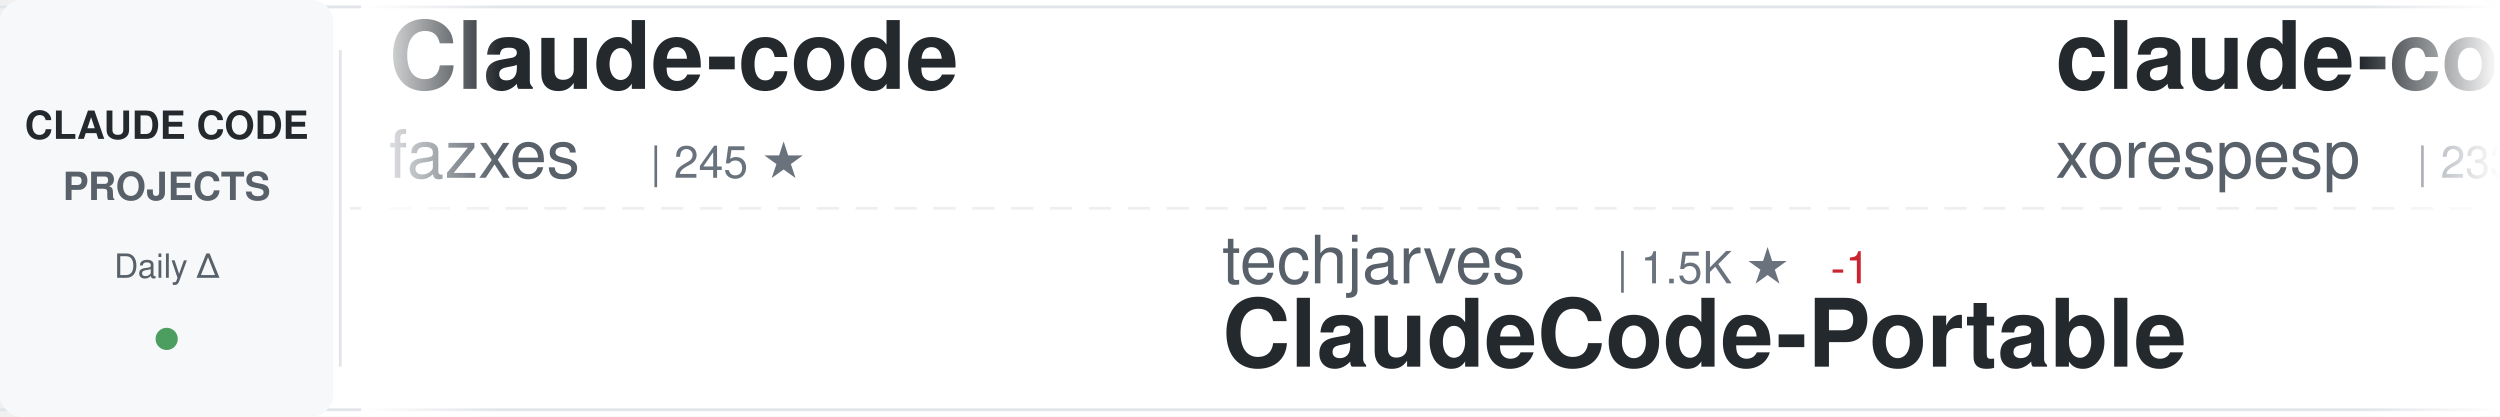
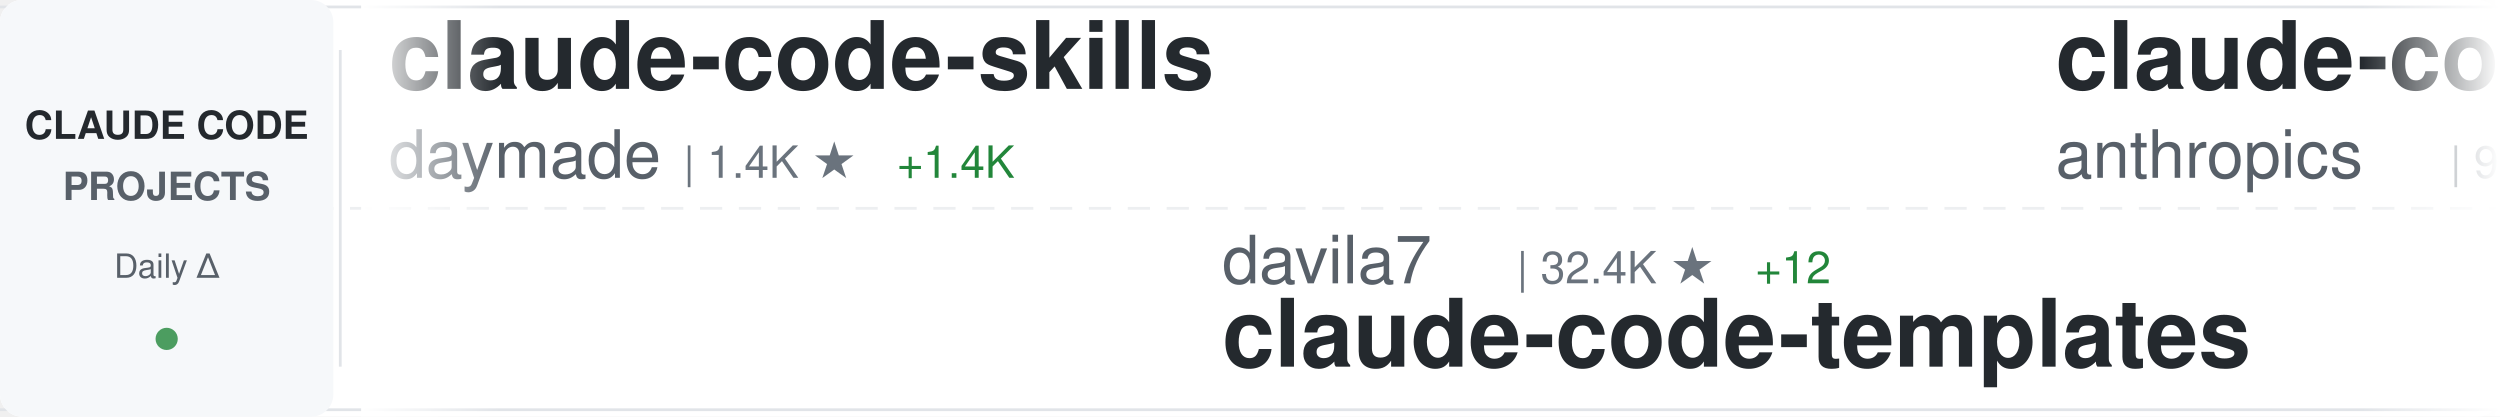
<svg xmlns="http://www.w3.org/2000/svg" width="900" height="150">
  <defs>
    <linearGradient id="awesomeLeftFade" x1="0%" y1="0%" x2="100%" y2="0%">
      <stop offset="0%" style="stop-color:#ffffff;stop-opacity:1" />
      <stop offset="100%" style="stop-color:#ffffff;stop-opacity:0" />
    </linearGradient>
    <linearGradient id="awesomeRightFade" x1="0%" y1="0%" x2="100%" y2="0%">
      <stop offset="0%" style="stop-color:#ffffff;stop-opacity:0" />
      <stop offset="100%" style="stop-color:#ffffff;stop-opacity:1" />
    </linearGradient>
  </defs>
  <rect width="900" height="150" fill="#ffffff" rx="8" />
  <rect x="0" y="2" width="900" height="1" fill="#e1e4e8" />
  <rect x="0" y="147" width="900" height="1" fill="#e1e4e8" />
  <line x1="0" y1="75" x2="900" y2="75" stroke="#e1e4e8" stroke-width="1" stroke-dasharray="8 6" opacity="0.6" />
  <rect x="0" y="0" width="120" height="150" fill="#f6f8fa" rx="8" />
  <text x="60" y="50" font-family="-apple-system, BlinkMacSystemFont, 'Segoe UI', Helvetica, Arial, sans-serif" font-size="14" font-weight="600" fill="#24292e" text-anchor="middle">CLAUDE CODE</text>
  <text x="60" y="72" font-family="-apple-system, BlinkMacSystemFont, 'Segoe UI', Helvetica, Arial, sans-serif" font-size="14" font-weight="600" fill="#586069" text-anchor="middle">PROJECTS</text>
  <text x="60" y="100" font-family="-apple-system, BlinkMacSystemFont, 'Segoe UI', Helvetica, Arial, sans-serif" font-size="12" font-weight="500" fill="#586069" text-anchor="middle">Daily Δ</text>
  <circle cx="60" cy="122" r="4" fill="#22863a" opacity="0.8" />
  <rect x="122" y="18" width="1" height="114" fill="#e1e4e8" />
  <clipPath id="awesomeTickerClip">
    <rect x="130" y="0" width="770" height="150" />
  </clipPath>
  <g clip-path="url(#awesomeTickerClip)">
    <g id="awesomeTickerItems">
      <animateTransform attributeName="transform" attributeType="XML" type="translate" from="0 0" to="-3000 0" dur="54s" repeatCount="indefinite" />
      <g transform="translate(0, 0)">
-         <text x="140" y="32" font-family="-apple-system, BlinkMacSystemFont, 'Segoe UI', Helvetica, Arial, sans-serif" font-size="34" font-weight="600" fill="#24292e">Claude-code</text>
-         <text x="140" y="64" font-family="-apple-system, BlinkMacSystemFont, 'Segoe UI', Helvetica, Arial, sans-serif" font-size="24" font-weight="400" fill="#586069">fazxes</text>
-         <text x="234" y="64" font-family="-apple-system, BlinkMacSystemFont, 'Segoe UI', Helvetica, Arial, sans-serif" font-size="16" font-weight="500" fill="#6a737d">| 245 ★</text>
+         <text x="140" y="32" font-family="-apple-system, BlinkMacSystemFont, 'Segoe UI', Helvetica, Arial, sans-serif" font-size="34" font-weight="600" fill="#24292e">claude-code-skills</text>
+         <text x="140" y="64" font-family="-apple-system, BlinkMacSystemFont, 'Segoe UI', Helvetica, Arial, sans-serif" font-size="24" font-weight="400" fill="#586069">daymade</text>
+         <text x="246" y="64" font-family="-apple-system, BlinkMacSystemFont, 'Segoe UI', Helvetica, Arial, sans-serif" font-size="16" font-weight="500" fill="#6a737d">| 1.4K ★</text>
+         <text x="323" y="64" font-family="-apple-system, BlinkMacSystemFont, 'Segoe UI', Helvetica, Arial, sans-serif" font-size="16" font-weight="500" fill="#22863a"> +1.4K</text>
      </g>
      <g transform="translate(300, 0)">
-         <text x="140" y="102" font-family="-apple-system, BlinkMacSystemFont, 'Segoe UI', Helvetica, Arial, sans-serif" font-size="24" font-weight="400" fill="#586069">techjarves</text>
-         <text x="282" y="102" font-family="-apple-system, BlinkMacSystemFont, 'Segoe UI', Helvetica, Arial, sans-serif" font-size="16" font-weight="500" fill="#6a737d">| 1.5K ★</text>
-         <text x="359" y="102" font-family="-apple-system, BlinkMacSystemFont, 'Segoe UI', Helvetica, Arial, sans-serif" font-size="16" font-weight="500" fill="#cb2431"> -1</text>
-         <text x="140" y="132" font-family="-apple-system, BlinkMacSystemFont, 'Segoe UI', Helvetica, Arial, sans-serif" font-size="34" font-weight="600" fill="#24292e">ClaudeCode-Portable</text>
+         <text x="140" y="102" font-family="-apple-system, BlinkMacSystemFont, 'Segoe UI', Helvetica, Arial, sans-serif" font-size="24" font-weight="400" fill="#586069">davila7</text>
+         <text x="246" y="102" font-family="-apple-system, BlinkMacSystemFont, 'Segoe UI', Helvetica, Arial, sans-serif" font-size="16" font-weight="500" fill="#6a737d">| 32.4K ★</text>
+         <text x="332" y="102" font-family="-apple-system, BlinkMacSystemFont, 'Segoe UI', Helvetica, Arial, sans-serif" font-size="16" font-weight="500" fill="#22863a"> +12</text>
+         <text x="140" y="132" font-family="-apple-system, BlinkMacSystemFont, 'Segoe UI', Helvetica, Arial, sans-serif" font-size="34" font-weight="600" fill="#24292e">claude-code-templates</text>
      </g>
      <g transform="translate(600, 0)">
-         <text x="140" y="32" font-family="-apple-system, BlinkMacSystemFont, 'Segoe UI', Helvetica, Arial, sans-serif" font-size="34" font-weight="600" fill="#24292e">claude-code</text>
-         <text x="140" y="64" font-family="-apple-system, BlinkMacSystemFont, 'Segoe UI', Helvetica, Arial, sans-serif" font-size="24" font-weight="400" fill="#586069">xorespesp</text>
-         <text x="270" y="64" font-family="-apple-system, BlinkMacSystemFont, 'Segoe UI', Helvetica, Arial, sans-serif" font-size="16" font-weight="500" fill="#6a737d">| 233 ★</text>
+         <text x="140" y="32" font-family="-apple-system, BlinkMacSystemFont, 'Segoe UI', Helvetica, Arial, sans-serif" font-size="34" font-weight="600" fill="#24292e">claude-code-base-action</text>
+         <text x="140" y="64" font-family="-apple-system, BlinkMacSystemFont, 'Segoe UI', Helvetica, Arial, sans-serif" font-size="24" font-weight="400" fill="#586069">anthropics</text>
+         <text x="282" y="64" font-family="-apple-system, BlinkMacSystemFont, 'Segoe UI', Helvetica, Arial, sans-serif" font-size="16" font-weight="500" fill="#6a737d">| 995 ★</text>
+         <text x="350" y="64" font-family="-apple-system, BlinkMacSystemFont, 'Segoe UI', Helvetica, Arial, sans-serif" font-size="16" font-weight="500" fill="#22863a"> +1</text>
      </g>
      <g transform="translate(900, 0)">
-         <text x="140" y="102" font-family="-apple-system, BlinkMacSystemFont, 'Segoe UI', Helvetica, Arial, sans-serif" font-size="24" font-weight="400" fill="#586069">lintsinghua</text>
-         <text x="294" y="102" font-family="-apple-system, BlinkMacSystemFont, 'Segoe UI', Helvetica, Arial, sans-serif" font-size="16" font-weight="500" fill="#6a737d">| 4.3K ★</text>
-         <text x="140" y="132" font-family="-apple-system, BlinkMacSystemFont, 'Segoe UI', Helvetica, Arial, sans-serif" font-size="34" font-weight="600" fill="#24292e">claude-code-book</text>
+         <text x="140" y="102" font-family="-apple-system, BlinkMacSystemFont, 'Segoe UI', Helvetica, Arial, sans-serif" font-size="24" font-weight="400" fill="#586069">kodu-ai</text>
+         <text x="246" y="102" font-family="-apple-system, BlinkMacSystemFont, 'Segoe UI', Helvetica, Arial, sans-serif" font-size="16" font-weight="500" fill="#6a737d">| 5.2K ★</text>
+         <text x="140" y="132" font-family="-apple-system, BlinkMacSystemFont, 'Segoe UI', Helvetica, Arial, sans-serif" font-size="34" font-weight="600" fill="#24292e">claude-coder</text>
      </g>
      <g transform="translate(1200, 0)">
-         <text x="140" y="32" font-family="-apple-system, BlinkMacSystemFont, 'Segoe UI', Helvetica, Arial, sans-serif" font-size="34" font-weight="600" fill="#24292e">claude-code-rev</text>
-         <text x="140" y="64" font-family="-apple-system, BlinkMacSystemFont, 'Segoe UI', Helvetica, Arial, sans-serif" font-size="24" font-weight="400" fill="#586069">oboard</text>
-         <text x="234" y="64" font-family="-apple-system, BlinkMacSystemFont, 'Segoe UI', Helvetica, Arial, sans-serif" font-size="16" font-weight="500" fill="#6a737d">| 3.3K ★</text>
-         <text x="311" y="64" font-family="-apple-system, BlinkMacSystemFont, 'Segoe UI', Helvetica, Arial, sans-serif" font-size="16" font-weight="500" fill="#22863a"> +1</text>
+         <text x="140" y="32" font-family="-apple-system, BlinkMacSystemFont, 'Segoe UI', Helvetica, Arial, sans-serif" font-size="34" font-weight="600" fill="#24292e">ClaudeCode</text>
+         <text x="140" y="64" font-family="-apple-system, BlinkMacSystemFont, 'Segoe UI', Helvetica, Arial, sans-serif" font-size="24" font-weight="400" fill="#586069">guanshan</text>
+         <text x="258" y="64" font-family="-apple-system, BlinkMacSystemFont, 'Segoe UI', Helvetica, Arial, sans-serif" font-size="16" font-weight="500" fill="#6a737d">| 60 ★</text>
      </g>
      <g transform="translate(1500, 0)">
-         <text x="140" y="102" font-family="-apple-system, BlinkMacSystemFont, 'Segoe UI', Helvetica, Arial, sans-serif" font-size="24" font-weight="400" fill="#586069">edmund-io</text>
-         <text x="270" y="102" font-family="-apple-system, BlinkMacSystemFont, 'Segoe UI', Helvetica, Arial, sans-serif" font-size="16" font-weight="500" fill="#6a737d">| 1.5K ★</text>
-         <text x="140" y="132" font-family="-apple-system, BlinkMacSystemFont, 'Segoe UI', Helvetica, Arial, sans-serif" font-size="34" font-weight="600" fill="#24292e">edmunds-claude-code</text>
+         <text x="140" y="102" font-family="-apple-system, BlinkMacSystemFont, 'Segoe UI', Helvetica, Arial, sans-serif" font-size="24" font-weight="400" fill="#586069">rohitg00</text>
+         <text x="258" y="102" font-family="-apple-system, BlinkMacSystemFont, 'Segoe UI', Helvetica, Arial, sans-serif" font-size="16" font-weight="500" fill="#6a737d">| 2.7K ★</text>
+         <text x="335" y="102" font-family="-apple-system, BlinkMacSystemFont, 'Segoe UI', Helvetica, Arial, sans-serif" font-size="16" font-weight="500" fill="#22863a"> +2</text>
+         <text x="140" y="132" font-family="-apple-system, BlinkMacSystemFont, 'Segoe UI', Helvetica, Arial, sans-serif" font-size="34" font-weight="600" fill="#24292e">awesome-claude-code-tool...</text>
      </g>
      <g transform="translate(1800, 0)">
-         <text x="140" y="32" font-family="-apple-system, BlinkMacSystemFont, 'Segoe UI', Helvetica, Arial, sans-serif" font-size="34" font-weight="600" fill="#24292e">Claude-Code-Game-Studios</text>
-         <text x="140" y="64" font-family="-apple-system, BlinkMacSystemFont, 'Segoe UI', Helvetica, Arial, sans-serif" font-size="24" font-weight="400" fill="#586069">Donchitos</text>
-         <text x="270" y="64" font-family="-apple-system, BlinkMacSystemFont, 'Segoe UI', Helvetica, Arial, sans-serif" font-size="16" font-weight="500" fill="#6a737d">| 25.8K ★</text>
-         <text x="356" y="64" font-family="-apple-system, BlinkMacSystemFont, 'Segoe UI', Helvetica, Arial, sans-serif" font-size="16" font-weight="500" fill="#22863a"> +14</text>
+         <text x="140" y="32" font-family="-apple-system, BlinkMacSystemFont, 'Segoe UI', Helvetica, Arial, sans-serif" font-size="34" font-weight="600" fill="#24292e">claude-code-source</text>
+         <text x="140" y="64" font-family="-apple-system, BlinkMacSystemFont, 'Segoe UI', Helvetica, Arial, sans-serif" font-size="24" font-weight="400" fill="#586069">JrCx7scC</text>
+         <text x="258" y="64" font-family="-apple-system, BlinkMacSystemFont, 'Segoe UI', Helvetica, Arial, sans-serif" font-size="16" font-weight="500" fill="#6a737d">| 375 ★</text>
      </g>
      <g transform="translate(2100, 0)">
-         <text x="140" y="102" font-family="-apple-system, BlinkMacSystemFont, 'Segoe UI', Helvetica, Arial, sans-serif" font-size="24" font-weight="400" fill="#586069">codeaashu</text>
-         <text x="270" y="102" font-family="-apple-system, BlinkMacSystemFont, 'Segoe UI', Helvetica, Arial, sans-serif" font-size="16" font-weight="500" fill="#6a737d">| 3.4K ★</text>
-         <text x="347" y="102" font-family="-apple-system, BlinkMacSystemFont, 'Segoe UI', Helvetica, Arial, sans-serif" font-size="16" font-weight="500" fill="#22863a"> +1</text>
-         <text x="140" y="132" font-family="-apple-system, BlinkMacSystemFont, 'Segoe UI', Helvetica, Arial, sans-serif" font-size="34" font-weight="600" fill="#24292e">claude-code</text>
+         <text x="140" y="102" font-family="-apple-system, BlinkMacSystemFont, 'Segoe UI', Helvetica, Arial, sans-serif" font-size="24" font-weight="400" fill="#586069">Windy3f3f3f3f</text>
+         <text x="318" y="102" font-family="-apple-system, BlinkMacSystemFont, 'Segoe UI', Helvetica, Arial, sans-serif" font-size="16" font-weight="500" fill="#6a737d">| 2.7K ★</text>
+         <text x="140" y="132" font-family="-apple-system, BlinkMacSystemFont, 'Segoe UI', Helvetica, Arial, sans-serif" font-size="34" font-weight="600" fill="#24292e">claude-code-from-scratch</text>
      </g>
      <g transform="translate(2400, 0)">
-         <text x="140" y="32" font-family="-apple-system, BlinkMacSystemFont, 'Segoe UI', Helvetica, Arial, sans-serif" font-size="34" font-weight="600" fill="#24292e">claude-code-settings</text>
-         <text x="140" y="64" font-family="-apple-system, BlinkMacSystemFont, 'Segoe UI', Helvetica, Arial, sans-serif" font-size="24" font-weight="400" fill="#586069">feiskyer</text>
-         <text x="258" y="64" font-family="-apple-system, BlinkMacSystemFont, 'Segoe UI', Helvetica, Arial, sans-serif" font-size="16" font-weight="500" fill="#6a737d">| 1.7K ★</text>
-         <text x="335" y="64" font-family="-apple-system, BlinkMacSystemFont, 'Segoe UI', Helvetica, Arial, sans-serif" font-size="16" font-weight="500" fill="#cb2431"> -1</text>
+         <text x="140" y="32" font-family="-apple-system, BlinkMacSystemFont, 'Segoe UI', Helvetica, Arial, sans-serif" font-size="34" font-weight="600" fill="#24292e">claude-code-workflows</text>
+         <text x="140" y="64" font-family="-apple-system, BlinkMacSystemFont, 'Segoe UI', Helvetica, Arial, sans-serif" font-size="24" font-weight="400" fill="#586069">OneRedOak</text>
+         <text x="270" y="64" font-family="-apple-system, BlinkMacSystemFont, 'Segoe UI', Helvetica, Arial, sans-serif" font-size="16" font-weight="500" fill="#6a737d">| 3.9K ★</text>
+         <text x="347" y="64" font-family="-apple-system, BlinkMacSystemFont, 'Segoe UI', Helvetica, Arial, sans-serif" font-size="16" font-weight="500" fill="#22863a"> +1</text>
      </g>
      <g transform="translate(2700, 0)">
-         <text x="140" y="102" font-family="-apple-system, BlinkMacSystemFont, 'Segoe UI', Helvetica, Arial, sans-serif" font-size="24" font-weight="400" fill="#586069">tanbiralam</text>
-         <text x="282" y="102" font-family="-apple-system, BlinkMacSystemFont, 'Segoe UI', Helvetica, Arial, sans-serif" font-size="16" font-weight="500" fill="#6a737d">| 2.3K ★</text>
-         <text x="359" y="102" font-family="-apple-system, BlinkMacSystemFont, 'Segoe UI', Helvetica, Arial, sans-serif" font-size="16" font-weight="500" fill="#22863a"> +1</text>
-         <text x="140" y="132" font-family="-apple-system, BlinkMacSystemFont, 'Segoe UI', Helvetica, Arial, sans-serif" font-size="34" font-weight="600" fill="#24292e">claude-code</text>
+         <text x="140" y="102" font-family="-apple-system, BlinkMacSystemFont, 'Segoe UI', Helvetica, Arial, sans-serif" font-size="24" font-weight="400" fill="#586069">Windy3f3f3f3f</text>
+         <text x="318" y="102" font-family="-apple-system, BlinkMacSystemFont, 'Segoe UI', Helvetica, Arial, sans-serif" font-size="16" font-weight="500" fill="#6a737d">| 3.7K ★</text>
+         <text x="395" y="102" font-family="-apple-system, BlinkMacSystemFont, 'Segoe UI', Helvetica, Arial, sans-serif" font-size="16" font-weight="500" fill="#cb2431"> -1</text>
+         <text x="140" y="132" font-family="-apple-system, BlinkMacSystemFont, 'Segoe UI', Helvetica, Arial, sans-serif" font-size="34" font-weight="600" fill="#24292e">how-claude-code-works</text>
      </g>
      <g transform="translate(3000, 0)">
-         <text x="140" y="32" font-family="-apple-system, BlinkMacSystemFont, 'Segoe UI', Helvetica, Arial, sans-serif" font-size="34" font-weight="600" fill="#24292e">Claude-code</text>
-         <text x="140" y="64" font-family="-apple-system, BlinkMacSystemFont, 'Segoe UI', Helvetica, Arial, sans-serif" font-size="24" font-weight="400" fill="#586069">fazxes</text>
-         <text x="234" y="64" font-family="-apple-system, BlinkMacSystemFont, 'Segoe UI', Helvetica, Arial, sans-serif" font-size="16" font-weight="500" fill="#6a737d">| 245 ★</text>
+         <text x="140" y="32" font-family="-apple-system, BlinkMacSystemFont, 'Segoe UI', Helvetica, Arial, sans-serif" font-size="34" font-weight="600" fill="#24292e">claude-code-skills</text>
+         <text x="140" y="64" font-family="-apple-system, BlinkMacSystemFont, 'Segoe UI', Helvetica, Arial, sans-serif" font-size="24" font-weight="400" fill="#586069">daymade</text>
+         <text x="246" y="64" font-family="-apple-system, BlinkMacSystemFont, 'Segoe UI', Helvetica, Arial, sans-serif" font-size="16" font-weight="500" fill="#6a737d">| 1.4K ★</text>
+         <text x="323" y="64" font-family="-apple-system, BlinkMacSystemFont, 'Segoe UI', Helvetica, Arial, sans-serif" font-size="16" font-weight="500" fill="#22863a"> +1.4K</text>
      </g>
      <g transform="translate(3300, 0)">
-         <text x="140" y="102" font-family="-apple-system, BlinkMacSystemFont, 'Segoe UI', Helvetica, Arial, sans-serif" font-size="24" font-weight="400" fill="#586069">techjarves</text>
-         <text x="282" y="102" font-family="-apple-system, BlinkMacSystemFont, 'Segoe UI', Helvetica, Arial, sans-serif" font-size="16" font-weight="500" fill="#6a737d">| 1.5K ★</text>
-         <text x="359" y="102" font-family="-apple-system, BlinkMacSystemFont, 'Segoe UI', Helvetica, Arial, sans-serif" font-size="16" font-weight="500" fill="#cb2431"> -1</text>
-         <text x="140" y="132" font-family="-apple-system, BlinkMacSystemFont, 'Segoe UI', Helvetica, Arial, sans-serif" font-size="34" font-weight="600" fill="#24292e">ClaudeCode-Portable</text>
+         <text x="140" y="102" font-family="-apple-system, BlinkMacSystemFont, 'Segoe UI', Helvetica, Arial, sans-serif" font-size="24" font-weight="400" fill="#586069">davila7</text>
+         <text x="246" y="102" font-family="-apple-system, BlinkMacSystemFont, 'Segoe UI', Helvetica, Arial, sans-serif" font-size="16" font-weight="500" fill="#6a737d">| 32.4K ★</text>
+         <text x="332" y="102" font-family="-apple-system, BlinkMacSystemFont, 'Segoe UI', Helvetica, Arial, sans-serif" font-size="16" font-weight="500" fill="#22863a"> +12</text>
+         <text x="140" y="132" font-family="-apple-system, BlinkMacSystemFont, 'Segoe UI', Helvetica, Arial, sans-serif" font-size="34" font-weight="600" fill="#24292e">claude-code-templates</text>
      </g>
      <g transform="translate(3600, 0)">
-         <text x="140" y="32" font-family="-apple-system, BlinkMacSystemFont, 'Segoe UI', Helvetica, Arial, sans-serif" font-size="34" font-weight="600" fill="#24292e">claude-code</text>
-         <text x="140" y="64" font-family="-apple-system, BlinkMacSystemFont, 'Segoe UI', Helvetica, Arial, sans-serif" font-size="24" font-weight="400" fill="#586069">xorespesp</text>
-         <text x="270" y="64" font-family="-apple-system, BlinkMacSystemFont, 'Segoe UI', Helvetica, Arial, sans-serif" font-size="16" font-weight="500" fill="#6a737d">| 233 ★</text>
+         <text x="140" y="32" font-family="-apple-system, BlinkMacSystemFont, 'Segoe UI', Helvetica, Arial, sans-serif" font-size="34" font-weight="600" fill="#24292e">claude-code-base-action</text>
+         <text x="140" y="64" font-family="-apple-system, BlinkMacSystemFont, 'Segoe UI', Helvetica, Arial, sans-serif" font-size="24" font-weight="400" fill="#586069">anthropics</text>
+         <text x="282" y="64" font-family="-apple-system, BlinkMacSystemFont, 'Segoe UI', Helvetica, Arial, sans-serif" font-size="16" font-weight="500" fill="#6a737d">| 995 ★</text>
+         <text x="350" y="64" font-family="-apple-system, BlinkMacSystemFont, 'Segoe UI', Helvetica, Arial, sans-serif" font-size="16" font-weight="500" fill="#22863a"> +1</text>
      </g>
      <g transform="translate(3900, 0)">
-         <text x="140" y="102" font-family="-apple-system, BlinkMacSystemFont, 'Segoe UI', Helvetica, Arial, sans-serif" font-size="24" font-weight="400" fill="#586069">lintsinghua</text>
-         <text x="294" y="102" font-family="-apple-system, BlinkMacSystemFont, 'Segoe UI', Helvetica, Arial, sans-serif" font-size="16" font-weight="500" fill="#6a737d">| 4.3K ★</text>
-         <text x="140" y="132" font-family="-apple-system, BlinkMacSystemFont, 'Segoe UI', Helvetica, Arial, sans-serif" font-size="34" font-weight="600" fill="#24292e">claude-code-book</text>
+         <text x="140" y="102" font-family="-apple-system, BlinkMacSystemFont, 'Segoe UI', Helvetica, Arial, sans-serif" font-size="24" font-weight="400" fill="#586069">kodu-ai</text>
+         <text x="246" y="102" font-family="-apple-system, BlinkMacSystemFont, 'Segoe UI', Helvetica, Arial, sans-serif" font-size="16" font-weight="500" fill="#6a737d">| 5.2K ★</text>
+         <text x="140" y="132" font-family="-apple-system, BlinkMacSystemFont, 'Segoe UI', Helvetica, Arial, sans-serif" font-size="34" font-weight="600" fill="#24292e">claude-coder</text>
      </g>
    </g>
  </g>
  <rect x="130" y="0" width="50" height="150" fill="url(#awesomeLeftFade)" />
  <rect x="850" y="0" width="50" height="150" fill="url(#awesomeRightFade)" />
</svg>
